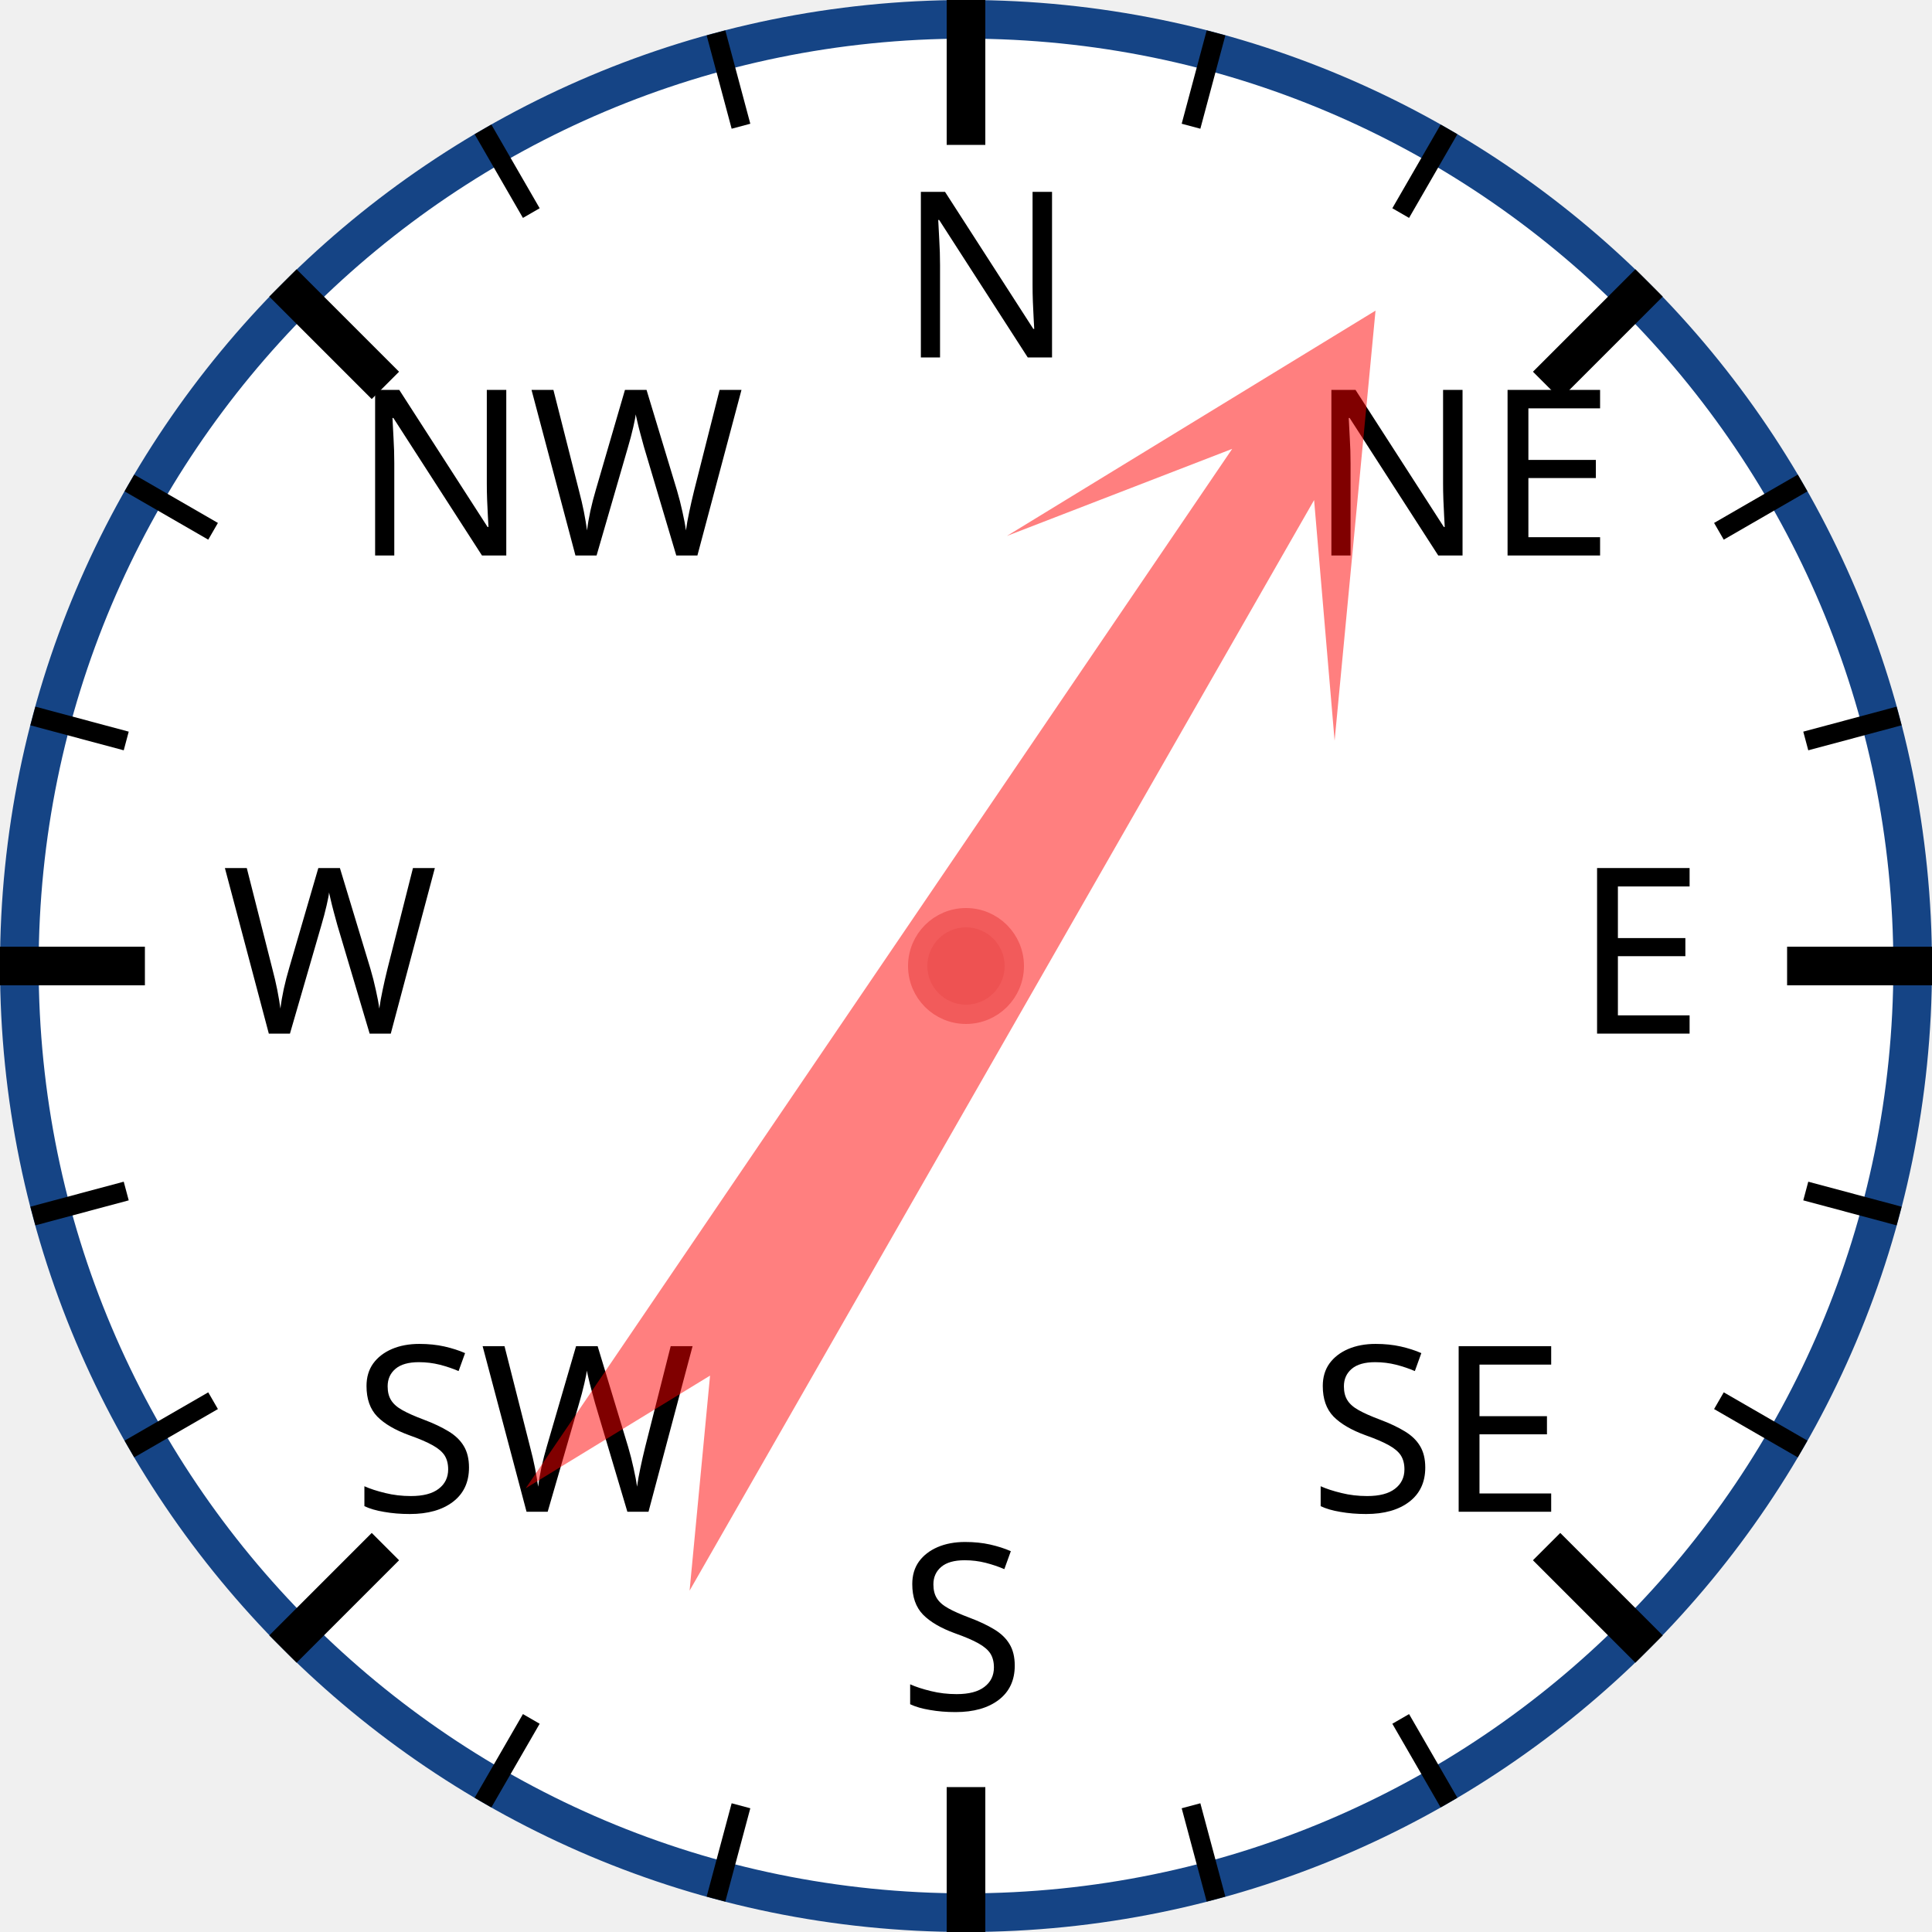
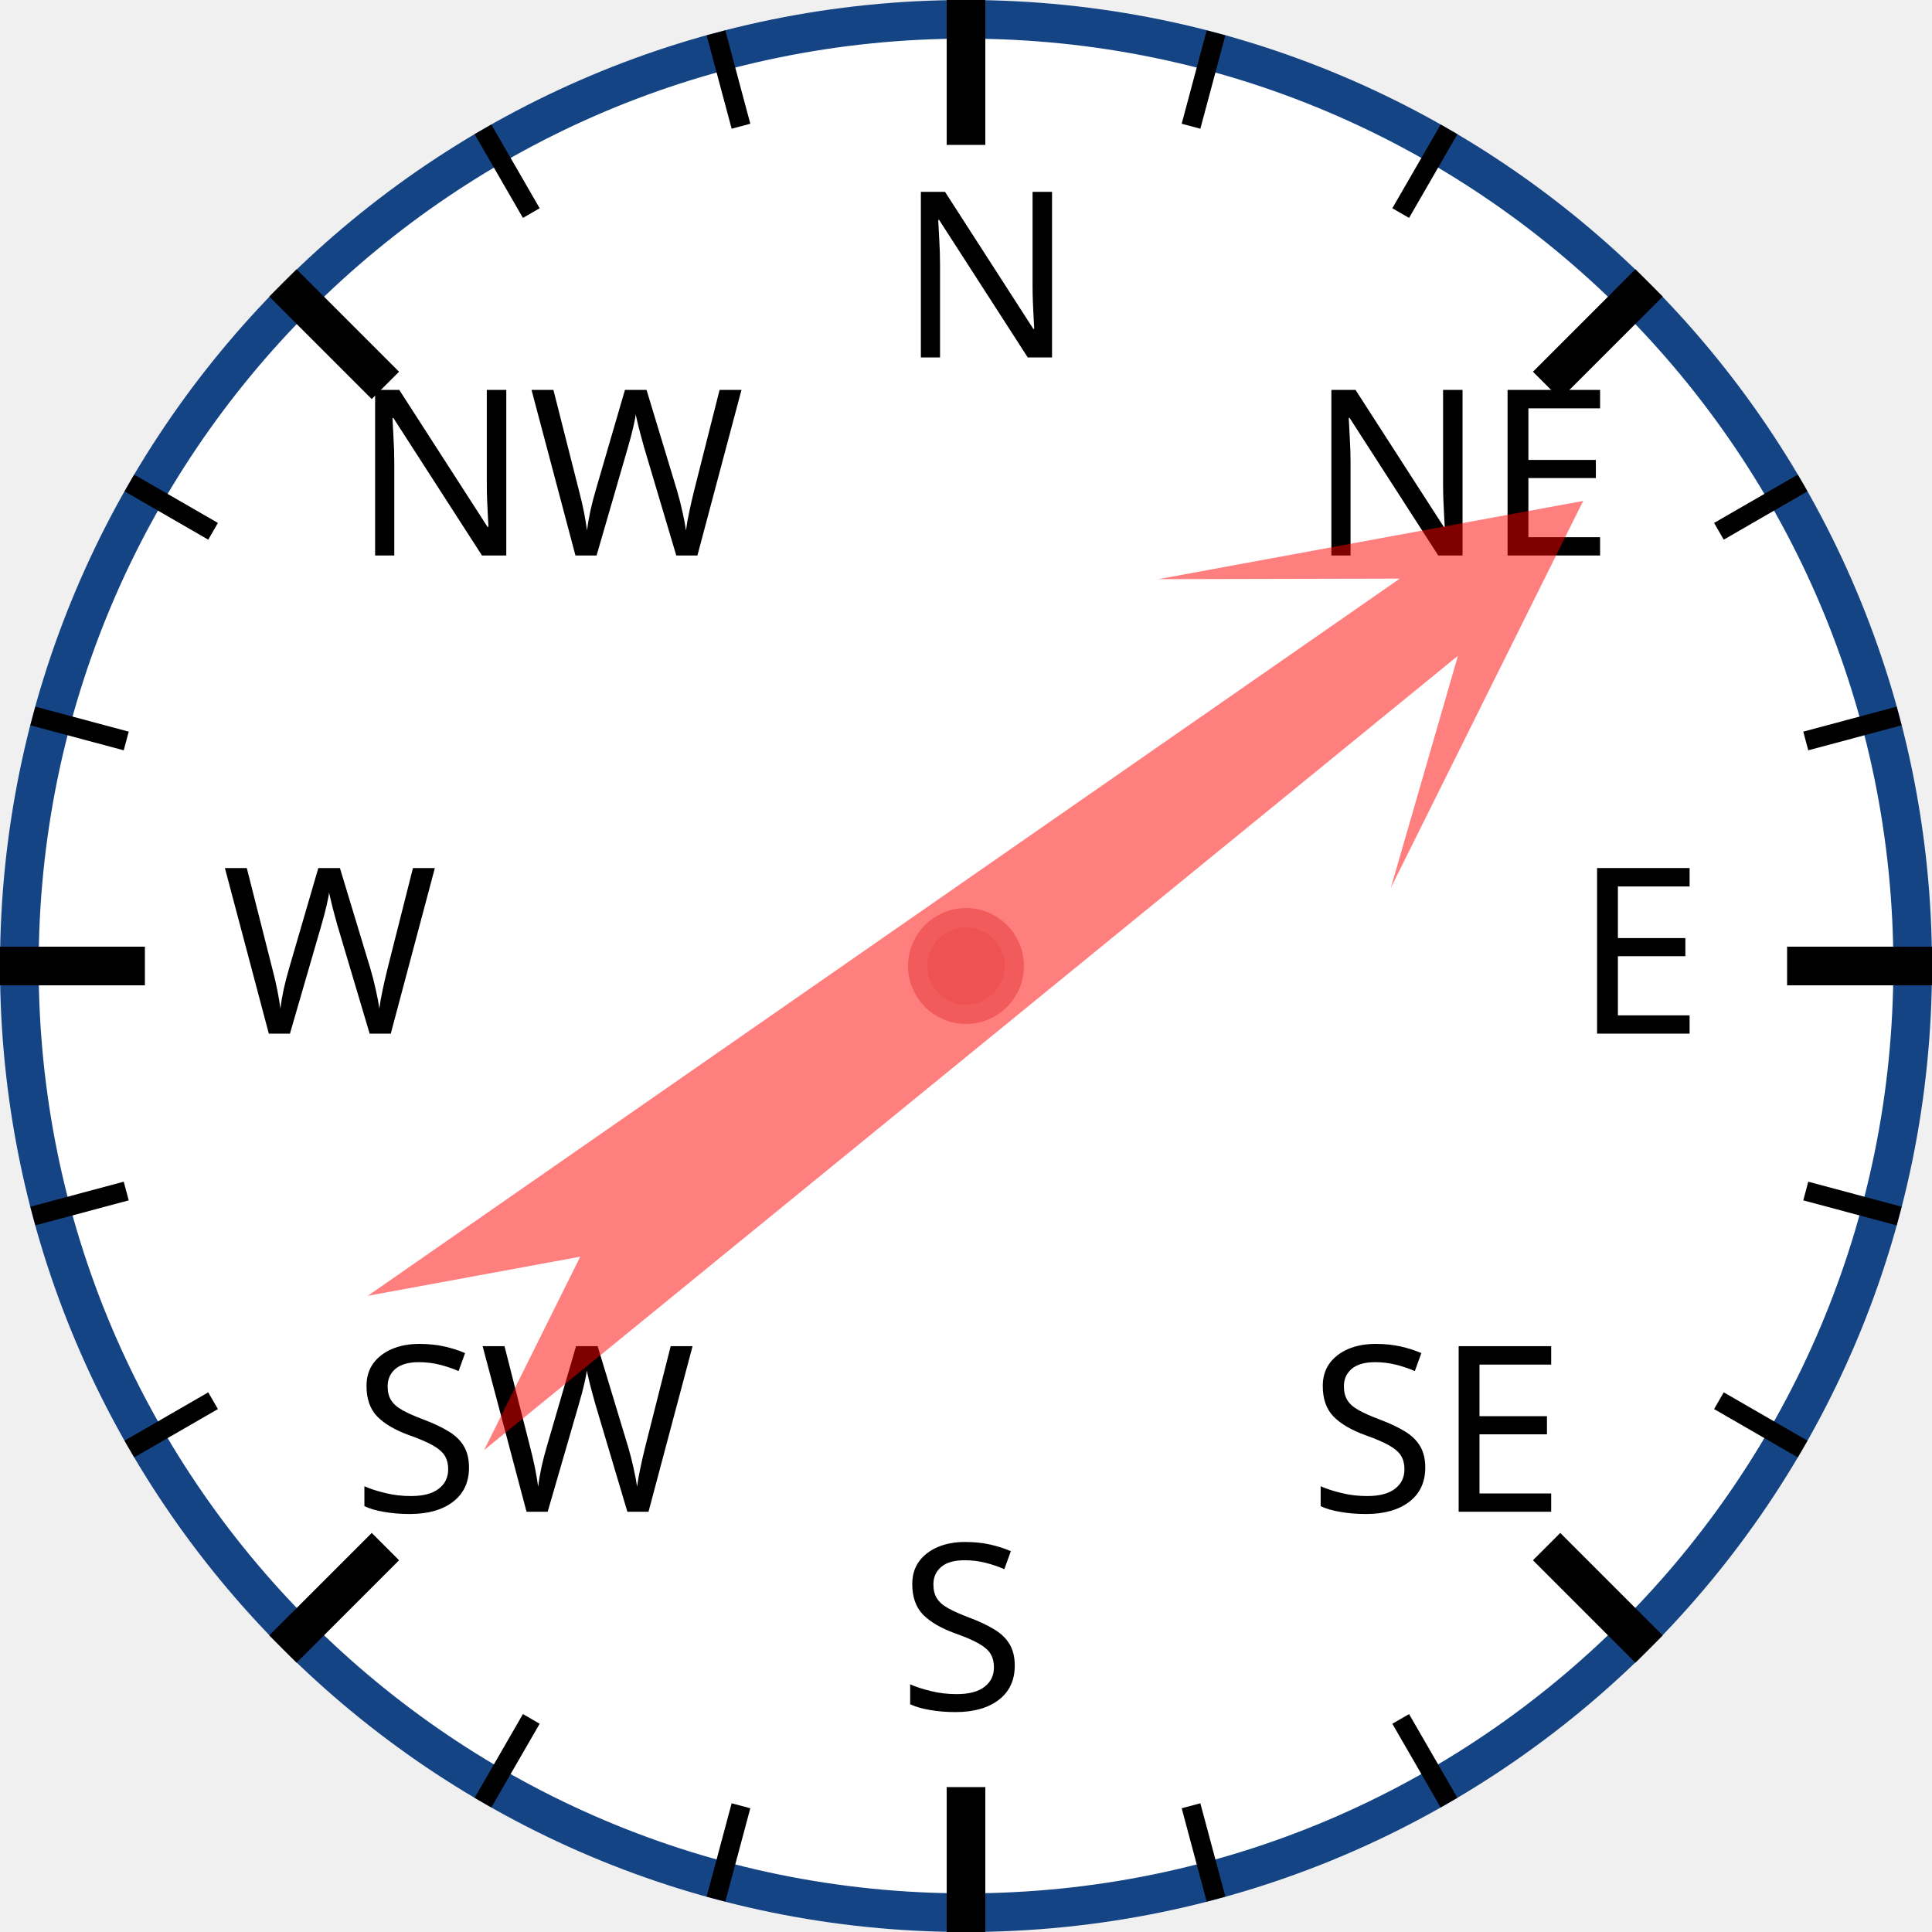
<svg xmlns="http://www.w3.org/2000/svg" width="120px" height="120px" viewBox="0 0 200 200">
  <circle cx="100" cy="100" r="98" style="fill: white; stroke: #154485; stroke-width: 4;" />
  <text x="93.0" y="37.0" style="font-family: sans-serif; font-size: 18pt;">N</text>
  <line x1="100.0" y1="0.0" x2="100.0" y2="15.0" style="stroke: black; stroke-width: 4;" />
  <line x1="74.118" y1="3.407" x2="76.706" y2="13.067" style="stroke: black; stroke-width: 2;" />
  <line x1="50" y1="13.397" x2="55" y2="22.058" style="stroke: black; stroke-width: 2;" />
  <text x="36.503" y="57.503" style="font-family: sans-serif; font-size: 18pt;">NW</text>
  <line x1="29.289" y1="29.289" x2="39.896" y2="39.896" style="stroke: black; stroke-width: 4;" />
  <line x1="13.397" y1="50" x2="22.058" y2="55" style="stroke: black; stroke-width: 2;" />
  <line x1="3.407" y1="74.118" x2="13.067" y2="76.706" style="stroke: black; stroke-width: 2;" />
  <text x="23.0" y="107.0" style="font-family: sans-serif; font-size: 18pt;">W</text>
  <line x1="0.0" y1="100.0" x2="15.0" y2="100.0" style="stroke: black; stroke-width: 4;" />
  <line x1="3.407" y1="125.882" x2="13.067" y2="123.294" style="stroke: black; stroke-width: 2;" />
  <line x1="13.397" y1="150" x2="22.058" y2="145" style="stroke: black; stroke-width: 2;" />
  <text x="36.503" y="156.497" style="font-family: sans-serif; font-size: 18pt;">SW</text>
  <line x1="29.289" y1="170.711" x2="39.896" y2="160.104" style="stroke: black; stroke-width: 4;" />
  <line x1="50" y1="186.603" x2="55" y2="177.942" style="stroke: black; stroke-width: 2;" />
  <line x1="74.118" y1="196.593" x2="76.706" y2="186.933" style="stroke: black; stroke-width: 2;" />
  <text x="93" y="177.0" style="font-family: sans-serif; font-size: 18pt;">S</text>
  <line x1="100" y1="200.0" x2="100" y2="185.0" style="stroke: black; stroke-width: 4;" />
  <line x1="125.882" y1="196.593" x2="123.294" y2="186.933" style="stroke: black; stroke-width: 2;" />
  <line x1="150.0" y1="186.603" x2="145.0" y2="177.942" style="stroke: black; stroke-width: 2;" />
  <text x="135.497" y="156.497" style="font-family: sans-serif; font-size: 18pt;">SE</text>
  <line x1="170.711" y1="170.711" x2="160.104" y2="160.104" style="stroke: black; stroke-width: 4;" />
  <line x1="186.603" y1="150" x2="177.942" y2="145" style="stroke: black; stroke-width: 2;" />
  <line x1="196.593" y1="125.882" x2="186.933" y2="123.294" style="stroke: black; stroke-width: 2;" />
  <text x="163.0" y="107" style="font-family: sans-serif; font-size: 18pt;">E</text>
  <line x1="200.0" y1="100" x2="185.0" y2="100" style="stroke: black; stroke-width: 4;" />
  <line x1="196.593" y1="74.118" x2="186.933" y2="76.706" style="stroke: black; stroke-width: 2;" />
  <line x1="186.603" y1="50" x2="177.942" y2="55" style="stroke: black; stroke-width: 2;" />
  <text x="135.497" y="57.503" style="font-family: sans-serif; font-size: 18pt;">NE</text>
  <line x1="170.711" y1="29.289" x2="160.104" y2="39.896" style="stroke: black; stroke-width: 4;" />
  <line x1="150" y1="13.397" x2="145" y2="22.058" style="stroke: black; stroke-width: 2;" />
  <line x1="125.882" y1="3.407" x2="123.294" y2="13.067" style="stroke: black; stroke-width: 2;" />
-   <polygon points="100 20 120 60 105 40 110 170 100 150 90 170 95 40 80 60" style="fill: red; fill-opacity: 0.5;" transform="rotate(32,100,100)" />
+   <polygon points="100 20 120 60 105 40 110 170 100 150 90 170 95 40 80 60" style="fill: red; fill-opacity: 0.5;" transform="rotate(53,100,100)" />
  <circle cx="100" cy="100" r="5" style="fill: #EE5252; stroke: #F25B5B; stroke-width: 2;" />
</svg>
